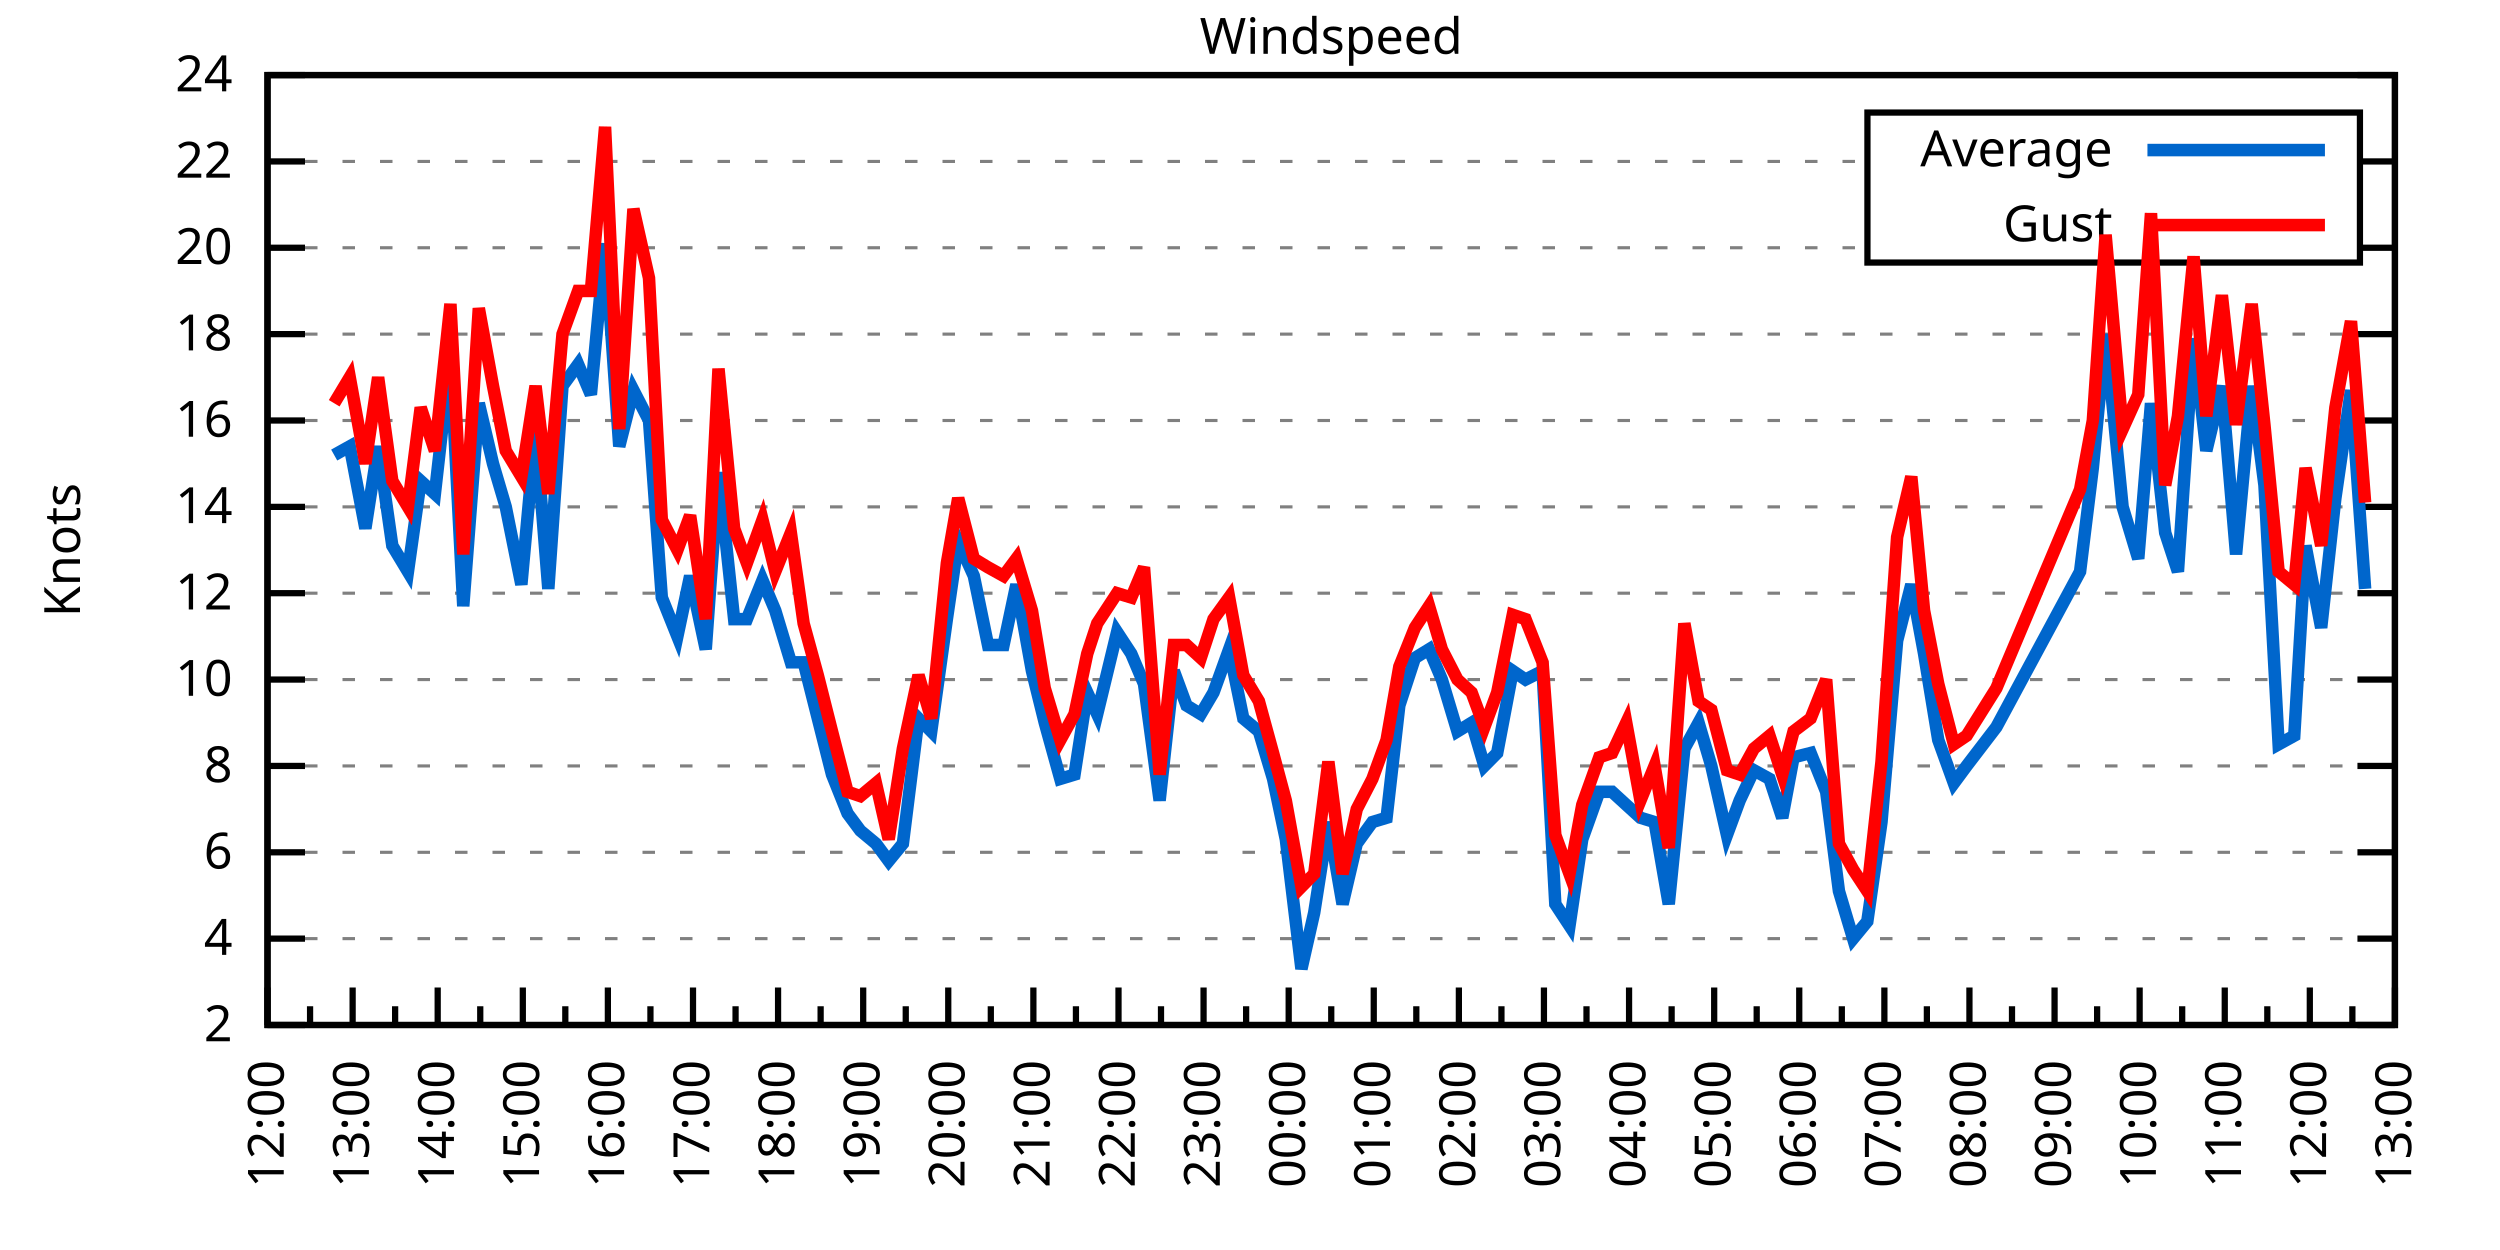
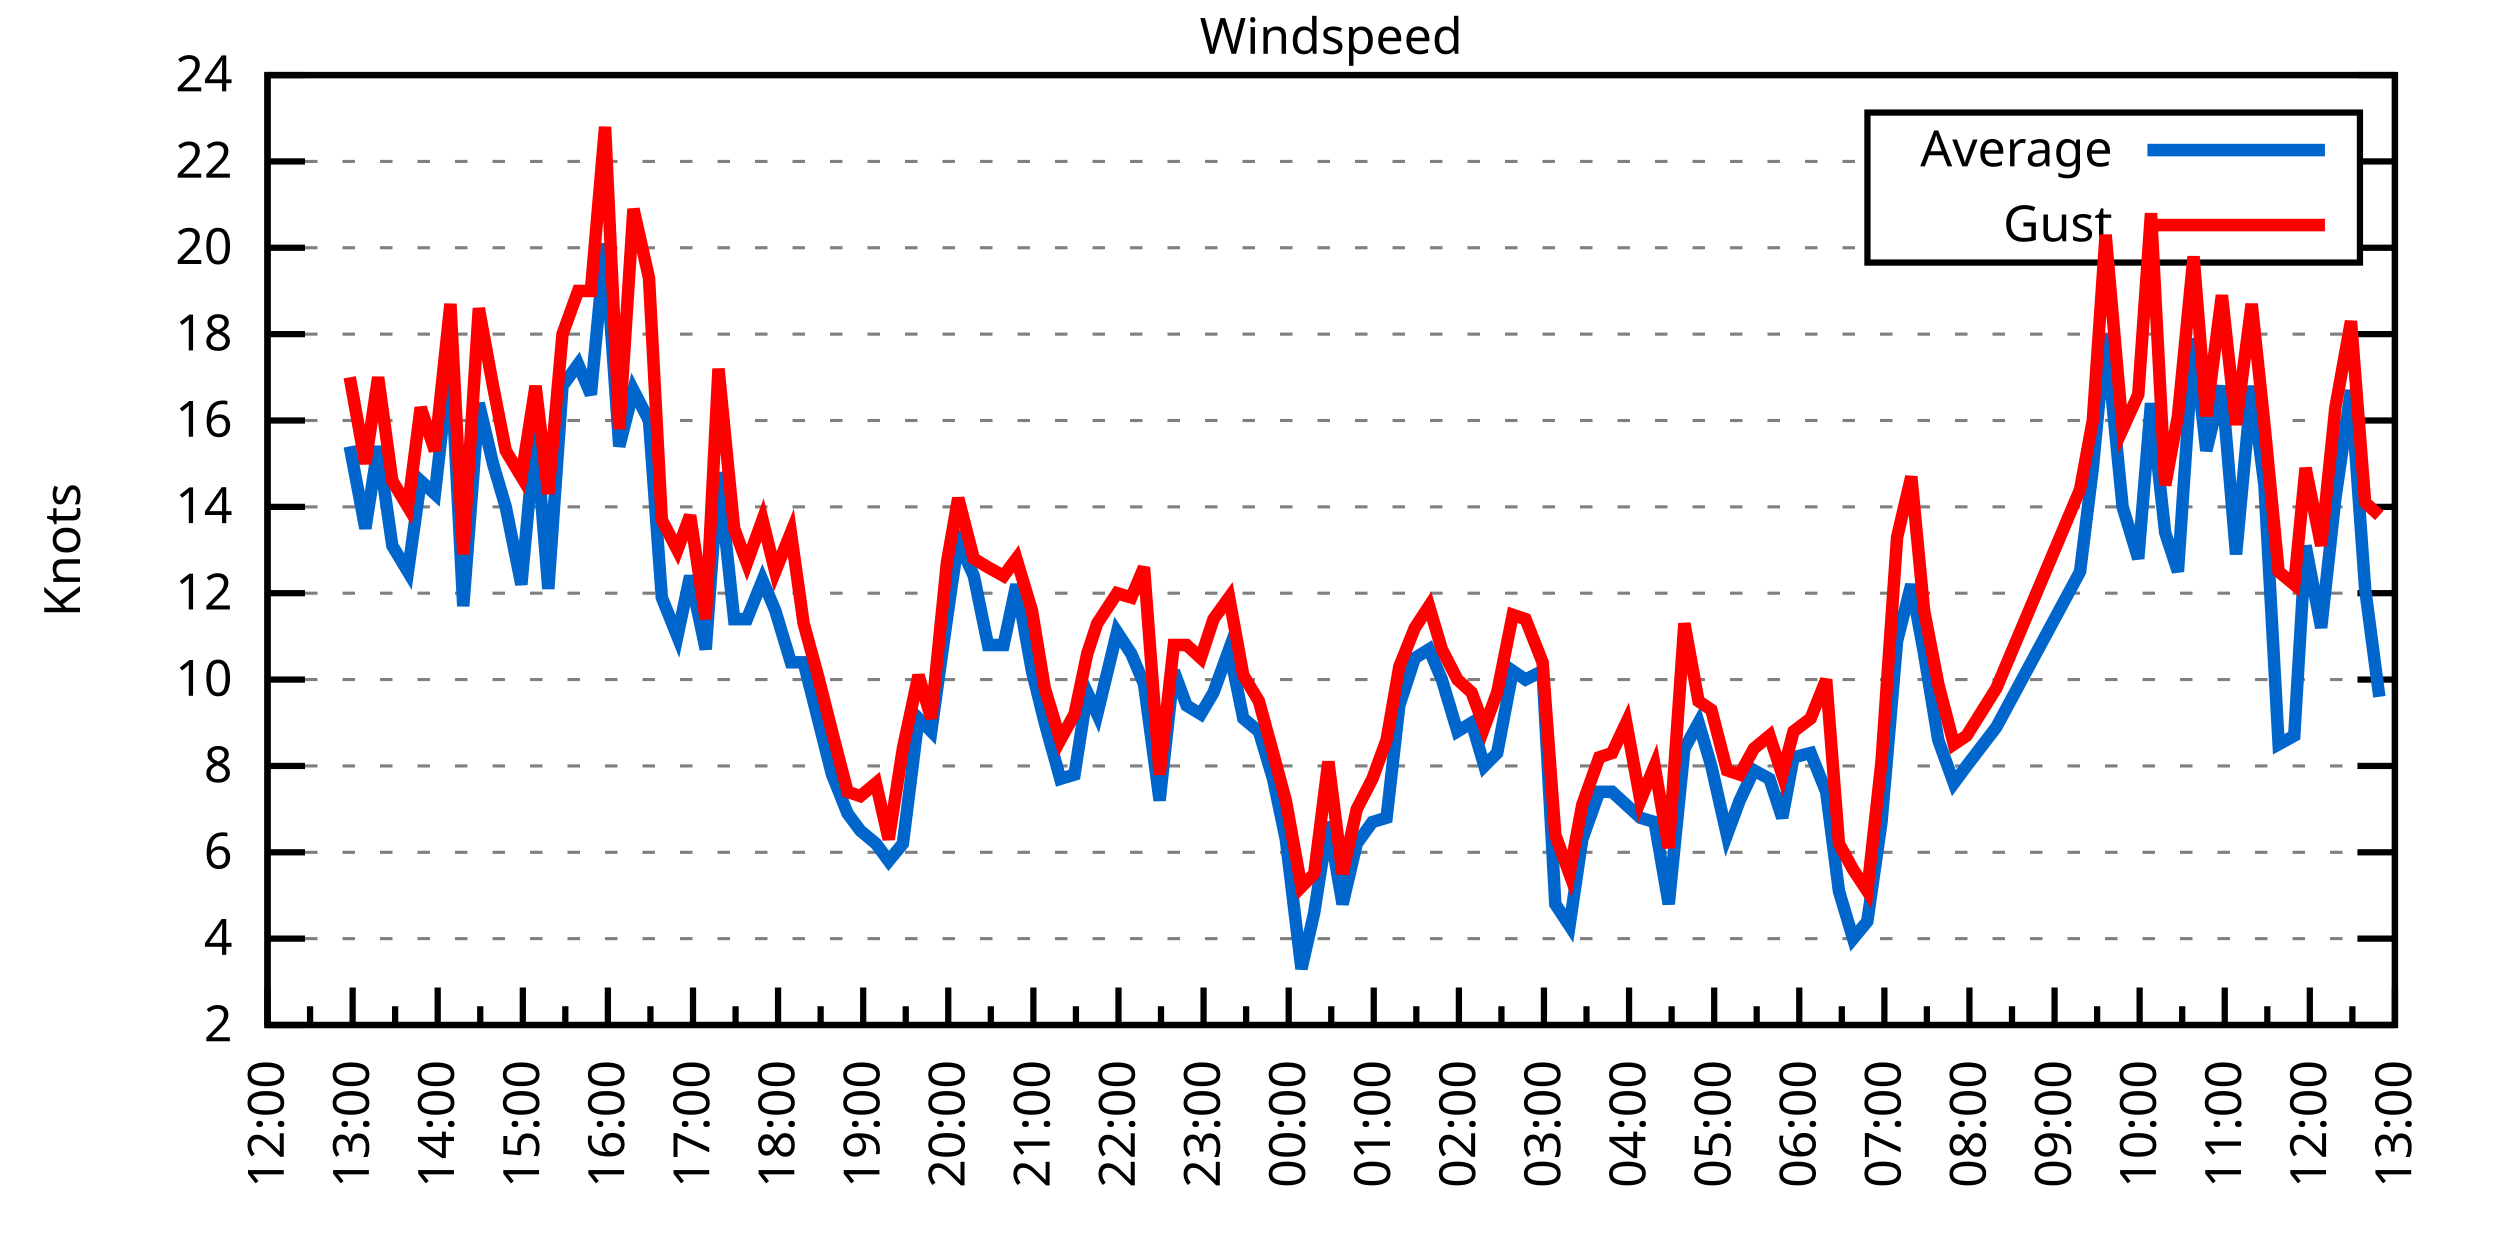
<svg xmlns="http://www.w3.org/2000/svg" xmlns:xlink="http://www.w3.org/1999/xlink" width="400" height="200" viewBox="0 0 400 200">
  <g id="gnuplot_canvas">
    <rect x="0" y="0" width="400" height="200" fill="none" />
    <defs>
      <circle id="gpDot" r="0.5" stroke-width="0.5" stroke="currentColor" />
      <path id="gpPt0" stroke-width="0.333" stroke="currentColor" d="M-1,0 h2 M0,-1 v2" />
      <path id="gpPt1" stroke-width="0.333" stroke="currentColor" d="M-1,-1 L1,1 M1,-1 L-1,1" />
      <path id="gpPt2" stroke-width="0.333" stroke="currentColor" d="M-1,0 L1,0 M0,-1 L0,1 M-1,-1 L1,1 M-1,1 L1,-1" />
      <rect id="gpPt3" stroke-width="0.333" stroke="currentColor" x="-1" y="-1" width="2" height="2" />
      <rect id="gpPt4" stroke-width="0.333" stroke="currentColor" fill="currentColor" x="-1" y="-1" width="2" height="2" />
      <circle id="gpPt5" stroke-width="0.333" stroke="currentColor" cx="0" cy="0" r="1" />
      <use xlink:href="#gpPt5" id="gpPt6" fill="currentColor" stroke="none" />
      <path id="gpPt7" stroke-width="0.333" stroke="currentColor" d="M0,-1.33 L-1.33,0.67 L1.33,0.67 z" />
      <use xlink:href="#gpPt7" id="gpPt8" fill="currentColor" stroke="none" />
      <use xlink:href="#gpPt7" id="gpPt9" stroke="currentColor" transform="rotate(180)" />
      <use xlink:href="#gpPt9" id="gpPt10" fill="currentColor" stroke="none" />
      <use xlink:href="#gpPt3" id="gpPt11" stroke="currentColor" transform="rotate(45)" />
      <use xlink:href="#gpPt11" id="gpPt12" fill="currentColor" stroke="none" />
      <path id="gpPt13" stroke-width="0.333" stroke="currentColor" d="M0,1.330 L1.265,0.411 L0.782,-1.067 L-0.782,-1.076 L-1.265,0.411 z" />
      <use xlink:href="#gpPt13" id="gpPt14" fill="currentColor" stroke="none" />
      <filter id="textbox" filterUnits="objectBoundingBox" x="0" y="0" height="1" width="1">
        <feFlood flood-color="white" flood-opacity="1" result="bgnd" />
        <feComposite in="SourceGraphic" in2="bgnd" operator="atop" />
      </filter>
      <filter id="greybox" filterUnits="objectBoundingBox" x="0" y="0" height="1" width="1">
        <feFlood flood-color="lightgrey" flood-opacity="1" result="grey" />
        <feComposite in="SourceGraphic" in2="grey" operator="atop" />
      </filter>
    </defs>
    <g fill="none" color="white" stroke="currentColor" stroke-width="1.00" stroke-linecap="butt" stroke-linejoin="miter">
</g>
    <g fill="none" color="black" stroke="currentColor" stroke-width="1.00" stroke-linecap="butt" stroke-linejoin="miter">
      <g stroke="none" shape-rendering="crispEdges">
        <polygon fill="rgb(255, 255, 255)" points="42.80,164.00 383.18,164.00 383.18,12.02 42.80,12.02 " />
      </g>
    </g>
    <g fill="none" color="black" stroke="currentColor" stroke-width="1.00" stroke-linecap="butt" stroke-linejoin="miter">
</g>
    <g fill="none" color="black" stroke="black" stroke-width="0.50" stroke-linecap="butt" stroke-linejoin="miter">
</g>
    <g fill="none" color="gray" stroke="currentColor" stroke-width="0.50" stroke-linecap="butt" stroke-linejoin="miter">
      <path stroke="gray" stroke-dasharray="2,4" class="gridline" d="M42.80,164.00 L383.19,164.00  " />
    </g>
    <g fill="none" color="gray" stroke="gray" stroke-width="1.00" stroke-linecap="butt" stroke-linejoin="miter">
</g>
    <g fill="none" color="black" stroke="currentColor" stroke-width="1.00" stroke-linecap="butt" stroke-linejoin="miter">
      <path stroke="black" d="M42.80,164.00 L48.80,164.00 M383.19,164.00 L377.19,164.00  " />
      <g transform="translate(37.20,166.60)" stroke="none" fill="black" font-family="Sans" font-size="8.00" text-anchor="end">
        <text>
          <tspan font-family="Sans"> 2</tspan>
        </text>
      </g>
    </g>
    <g fill="none" color="black" stroke="currentColor" stroke-width="1.00" stroke-linecap="butt" stroke-linejoin="miter">
</g>
    <g fill="none" color="black" stroke="black" stroke-width="0.50" stroke-linecap="butt" stroke-linejoin="miter">
</g>
    <g fill="none" color="gray" stroke="currentColor" stroke-width="0.50" stroke-linecap="butt" stroke-linejoin="miter">
      <path stroke="gray" stroke-dasharray="2,4" class="gridline" d="M42.80,150.18 L383.19,150.18  " />
    </g>
    <g fill="none" color="gray" stroke="gray" stroke-width="1.00" stroke-linecap="butt" stroke-linejoin="miter">
</g>
    <g fill="none" color="black" stroke="currentColor" stroke-width="1.00" stroke-linecap="butt" stroke-linejoin="miter">
      <path stroke="black" d="M42.80,150.18 L48.80,150.18 M383.19,150.18 L377.19,150.18  " />
      <g transform="translate(37.20,152.78)" stroke="none" fill="black" font-family="Sans" font-size="8.00" text-anchor="end">
        <text>
          <tspan font-family="Sans"> 4</tspan>
        </text>
      </g>
    </g>
    <g fill="none" color="black" stroke="currentColor" stroke-width="1.00" stroke-linecap="butt" stroke-linejoin="miter">
</g>
    <g fill="none" color="black" stroke="black" stroke-width="0.50" stroke-linecap="butt" stroke-linejoin="miter">
</g>
    <g fill="none" color="gray" stroke="currentColor" stroke-width="0.50" stroke-linecap="butt" stroke-linejoin="miter">
      <path stroke="gray" stroke-dasharray="2,4" class="gridline" d="M42.80,136.37 L383.19,136.37  " />
    </g>
    <g fill="none" color="gray" stroke="gray" stroke-width="1.00" stroke-linecap="butt" stroke-linejoin="miter">
</g>
    <g fill="none" color="black" stroke="currentColor" stroke-width="1.00" stroke-linecap="butt" stroke-linejoin="miter">
      <path stroke="black" d="M42.80,136.37 L48.80,136.37 M383.19,136.37 L377.19,136.37  " />
      <g transform="translate(37.20,138.97)" stroke="none" fill="black" font-family="Sans" font-size="8.00" text-anchor="end">
        <text>
          <tspan font-family="Sans"> 6</tspan>
        </text>
      </g>
    </g>
    <g fill="none" color="black" stroke="currentColor" stroke-width="1.00" stroke-linecap="butt" stroke-linejoin="miter">
</g>
    <g fill="none" color="black" stroke="black" stroke-width="0.50" stroke-linecap="butt" stroke-linejoin="miter">
</g>
    <g fill="none" color="gray" stroke="currentColor" stroke-width="0.50" stroke-linecap="butt" stroke-linejoin="miter">
      <path stroke="gray" stroke-dasharray="2,4" class="gridline" d="M42.80,122.55 L383.19,122.55  " />
    </g>
    <g fill="none" color="gray" stroke="gray" stroke-width="1.00" stroke-linecap="butt" stroke-linejoin="miter">
</g>
    <g fill="none" color="black" stroke="currentColor" stroke-width="1.00" stroke-linecap="butt" stroke-linejoin="miter">
      <path stroke="black" d="M42.80,122.55 L48.80,122.55 M383.19,122.55 L377.19,122.55  " />
      <g transform="translate(37.20,125.15)" stroke="none" fill="black" font-family="Sans" font-size="8.00" text-anchor="end">
        <text>
          <tspan font-family="Sans"> 8</tspan>
        </text>
      </g>
    </g>
    <g fill="none" color="black" stroke="currentColor" stroke-width="1.00" stroke-linecap="butt" stroke-linejoin="miter">
</g>
    <g fill="none" color="black" stroke="black" stroke-width="0.50" stroke-linecap="butt" stroke-linejoin="miter">
</g>
    <g fill="none" color="gray" stroke="currentColor" stroke-width="0.50" stroke-linecap="butt" stroke-linejoin="miter">
      <path stroke="gray" stroke-dasharray="2,4" class="gridline" d="M42.80,108.73 L383.19,108.73  " />
    </g>
    <g fill="none" color="gray" stroke="gray" stroke-width="1.00" stroke-linecap="butt" stroke-linejoin="miter">
</g>
    <g fill="none" color="black" stroke="currentColor" stroke-width="1.00" stroke-linecap="butt" stroke-linejoin="miter">
      <path stroke="black" d="M42.80,108.73 L48.80,108.73 M383.19,108.73 L377.19,108.73  " />
      <g transform="translate(37.20,111.33)" stroke="none" fill="black" font-family="Sans" font-size="8.00" text-anchor="end">
        <text>
          <tspan font-family="Sans"> 10</tspan>
        </text>
      </g>
    </g>
    <g fill="none" color="black" stroke="currentColor" stroke-width="1.00" stroke-linecap="butt" stroke-linejoin="miter">
</g>
    <g fill="none" color="black" stroke="black" stroke-width="0.50" stroke-linecap="butt" stroke-linejoin="miter">
</g>
    <g fill="none" color="gray" stroke="currentColor" stroke-width="0.50" stroke-linecap="butt" stroke-linejoin="miter">
      <path stroke="gray" stroke-dasharray="2,4" class="gridline" d="M42.80,94.91 L383.19,94.91  " />
    </g>
    <g fill="none" color="gray" stroke="gray" stroke-width="1.00" stroke-linecap="butt" stroke-linejoin="miter">
</g>
    <g fill="none" color="black" stroke="currentColor" stroke-width="1.00" stroke-linecap="butt" stroke-linejoin="miter">
      <path stroke="black" d="M42.80,94.91 L48.80,94.91 M383.19,94.91 L377.19,94.91  " />
      <g transform="translate(37.20,97.51)" stroke="none" fill="black" font-family="Sans" font-size="8.00" text-anchor="end">
        <text>
          <tspan font-family="Sans"> 12</tspan>
        </text>
      </g>
    </g>
    <g fill="none" color="black" stroke="currentColor" stroke-width="1.00" stroke-linecap="butt" stroke-linejoin="miter">
</g>
    <g fill="none" color="black" stroke="black" stroke-width="0.50" stroke-linecap="butt" stroke-linejoin="miter">
</g>
    <g fill="none" color="gray" stroke="currentColor" stroke-width="0.50" stroke-linecap="butt" stroke-linejoin="miter">
      <path stroke="gray" stroke-dasharray="2,4" class="gridline" d="M42.80,81.10 L383.19,81.10  " />
    </g>
    <g fill="none" color="gray" stroke="gray" stroke-width="1.00" stroke-linecap="butt" stroke-linejoin="miter">
</g>
    <g fill="none" color="black" stroke="currentColor" stroke-width="1.00" stroke-linecap="butt" stroke-linejoin="miter">
      <path stroke="black" d="M42.80,81.10 L48.80,81.10 M383.19,81.10 L377.19,81.10  " />
      <g transform="translate(37.20,83.70)" stroke="none" fill="black" font-family="Sans" font-size="8.00" text-anchor="end">
        <text>
          <tspan font-family="Sans"> 14</tspan>
        </text>
      </g>
    </g>
    <g fill="none" color="black" stroke="currentColor" stroke-width="1.00" stroke-linecap="butt" stroke-linejoin="miter">
</g>
    <g fill="none" color="black" stroke="black" stroke-width="0.50" stroke-linecap="butt" stroke-linejoin="miter">
</g>
    <g fill="none" color="gray" stroke="currentColor" stroke-width="0.50" stroke-linecap="butt" stroke-linejoin="miter">
      <path stroke="gray" stroke-dasharray="2,4" class="gridline" d="M42.80,67.28 L383.19,67.28  " />
    </g>
    <g fill="none" color="gray" stroke="gray" stroke-width="1.00" stroke-linecap="butt" stroke-linejoin="miter">
</g>
    <g fill="none" color="black" stroke="currentColor" stroke-width="1.00" stroke-linecap="butt" stroke-linejoin="miter">
      <path stroke="black" d="M42.80,67.28 L48.80,67.28 M383.19,67.28 L377.19,67.28  " />
      <g transform="translate(37.20,69.88)" stroke="none" fill="black" font-family="Sans" font-size="8.00" text-anchor="end">
        <text>
          <tspan font-family="Sans"> 16</tspan>
        </text>
      </g>
    </g>
    <g fill="none" color="black" stroke="currentColor" stroke-width="1.00" stroke-linecap="butt" stroke-linejoin="miter">
</g>
    <g fill="none" color="black" stroke="black" stroke-width="0.50" stroke-linecap="butt" stroke-linejoin="miter">
</g>
    <g fill="none" color="gray" stroke="currentColor" stroke-width="0.50" stroke-linecap="butt" stroke-linejoin="miter">
      <path stroke="gray" stroke-dasharray="2,4" class="gridline" d="M42.80,53.46 L383.19,53.46  " />
    </g>
    <g fill="none" color="gray" stroke="gray" stroke-width="1.00" stroke-linecap="butt" stroke-linejoin="miter">
</g>
    <g fill="none" color="black" stroke="currentColor" stroke-width="1.00" stroke-linecap="butt" stroke-linejoin="miter">
      <path stroke="black" d="M42.80,53.46 L48.80,53.46 M383.19,53.46 L377.19,53.46  " />
      <g transform="translate(37.20,56.06)" stroke="none" fill="black" font-family="Sans" font-size="8.00" text-anchor="end">
        <text>
          <tspan font-family="Sans"> 18</tspan>
        </text>
      </g>
    </g>
    <g fill="none" color="black" stroke="currentColor" stroke-width="1.00" stroke-linecap="butt" stroke-linejoin="miter">
</g>
    <g fill="none" color="black" stroke="black" stroke-width="0.50" stroke-linecap="butt" stroke-linejoin="miter">
</g>
    <g fill="none" color="gray" stroke="currentColor" stroke-width="0.50" stroke-linecap="butt" stroke-linejoin="miter">
      <path stroke="gray" stroke-dasharray="2,4" class="gridline" d="M42.80,39.64 L298.79,39.64 M377.59,39.64 L383.19,39.64  " />
    </g>
    <g fill="none" color="gray" stroke="gray" stroke-width="1.00" stroke-linecap="butt" stroke-linejoin="miter">
</g>
    <g fill="none" color="black" stroke="currentColor" stroke-width="1.00" stroke-linecap="butt" stroke-linejoin="miter">
      <path stroke="black" d="M42.80,39.64 L48.80,39.64 M383.19,39.64 L377.19,39.64  " />
      <g transform="translate(37.20,42.24)" stroke="none" fill="black" font-family="Sans" font-size="8.00" text-anchor="end">
        <text>
          <tspan font-family="Sans"> 20</tspan>
        </text>
      </g>
    </g>
    <g fill="none" color="black" stroke="currentColor" stroke-width="1.00" stroke-linecap="butt" stroke-linejoin="miter">
</g>
    <g fill="none" color="black" stroke="black" stroke-width="0.50" stroke-linecap="butt" stroke-linejoin="miter">
</g>
    <g fill="none" color="gray" stroke="currentColor" stroke-width="0.50" stroke-linecap="butt" stroke-linejoin="miter">
      <path stroke="gray" stroke-dasharray="2,4" class="gridline" d="M42.80,25.83 L298.79,25.83 M377.59,25.83 L383.19,25.83  " />
    </g>
    <g fill="none" color="gray" stroke="gray" stroke-width="1.00" stroke-linecap="butt" stroke-linejoin="miter">
</g>
    <g fill="none" color="black" stroke="currentColor" stroke-width="1.00" stroke-linecap="butt" stroke-linejoin="miter">
      <path stroke="black" d="M42.80,25.83 L48.80,25.83 M383.19,25.83 L377.19,25.83  " />
      <g transform="translate(37.20,28.43)" stroke="none" fill="black" font-family="Sans" font-size="8.00" text-anchor="end">
        <text>
          <tspan font-family="Sans"> 22</tspan>
        </text>
      </g>
    </g>
    <g fill="none" color="black" stroke="currentColor" stroke-width="1.00" stroke-linecap="butt" stroke-linejoin="miter">
</g>
    <g fill="none" color="black" stroke="black" stroke-width="0.50" stroke-linecap="butt" stroke-linejoin="miter">
</g>
    <g fill="none" color="gray" stroke="currentColor" stroke-width="0.50" stroke-linecap="butt" stroke-linejoin="miter">
      <path stroke="gray" stroke-dasharray="2,4" class="gridline" d="M42.80,12.01 L383.19,12.01  " />
    </g>
    <g fill="none" color="gray" stroke="gray" stroke-width="1.00" stroke-linecap="butt" stroke-linejoin="miter">
</g>
    <g fill="none" color="black" stroke="currentColor" stroke-width="1.00" stroke-linecap="butt" stroke-linejoin="miter">
      <path stroke="black" d="M42.80,12.01 L48.80,12.01 M383.19,12.01 L377.19,12.01  " />
      <g transform="translate(37.20,14.61)" stroke="none" fill="black" font-family="Sans" font-size="8.00" text-anchor="end">
        <text>
          <tspan font-family="Sans"> 24</tspan>
        </text>
      </g>
    </g>
    <g fill="none" color="black" stroke="currentColor" stroke-width="1.00" stroke-linecap="butt" stroke-linejoin="miter">
      <path stroke="black" d="M42.80,164.00 L42.80,158.00  " />
      <g transform="translate(45.40,169.60) rotate(270)" stroke="none" fill="black" font-family="Sans" font-size="8.00" text-anchor="end">
        <text>
          <tspan font-family="Sans">12:00</tspan>
        </text>
      </g>
    </g>
    <g fill="none" color="black" stroke="currentColor" stroke-width="1.00" stroke-linecap="butt" stroke-linejoin="miter">
      <path stroke="black" d="M49.61,164.00 L49.61,161.00 M56.42,164.00 L56.42,158.00  " />
      <g transform="translate(59.02,169.60) rotate(270)" stroke="none" fill="black" font-family="Sans" font-size="8.00" text-anchor="end">
        <text>
          <tspan font-family="Sans">13:00</tspan>
        </text>
      </g>
    </g>
    <g fill="none" color="black" stroke="currentColor" stroke-width="1.00" stroke-linecap="butt" stroke-linejoin="miter">
      <path stroke="black" d="M63.22,164.00 L63.22,161.00 M70.03,164.00 L70.03,158.00  " />
      <g transform="translate(72.63,169.60) rotate(270)" stroke="none" fill="black" font-family="Sans" font-size="8.00" text-anchor="end">
        <text>
          <tspan font-family="Sans">14:00</tspan>
        </text>
      </g>
    </g>
    <g fill="none" color="black" stroke="currentColor" stroke-width="1.00" stroke-linecap="butt" stroke-linejoin="miter">
      <path stroke="black" d="M76.84,164.00 L76.84,161.00 M83.65,164.00 L83.65,158.00  " />
      <g transform="translate(86.25,169.60) rotate(270)" stroke="none" fill="black" font-family="Sans" font-size="8.00" text-anchor="end">
        <text>
          <tspan font-family="Sans">15:00</tspan>
        </text>
      </g>
    </g>
    <g fill="none" color="black" stroke="currentColor" stroke-width="1.00" stroke-linecap="butt" stroke-linejoin="miter">
      <path stroke="black" d="M90.45,164.00 L90.45,161.00 M97.26,164.00 L97.26,158.00  " />
      <g transform="translate(99.86,169.60) rotate(270)" stroke="none" fill="black" font-family="Sans" font-size="8.00" text-anchor="end">
        <text>
          <tspan font-family="Sans">16:00</tspan>
        </text>
      </g>
    </g>
    <g fill="none" color="black" stroke="currentColor" stroke-width="1.00" stroke-linecap="butt" stroke-linejoin="miter">
      <path stroke="black" d="M104.07,164.00 L104.07,161.00 M110.88,164.00 L110.88,158.00  " />
      <g transform="translate(113.48,169.60) rotate(270)" stroke="none" fill="black" font-family="Sans" font-size="8.00" text-anchor="end">
        <text>
          <tspan font-family="Sans">17:00</tspan>
        </text>
      </g>
    </g>
    <g fill="none" color="black" stroke="currentColor" stroke-width="1.00" stroke-linecap="butt" stroke-linejoin="miter">
      <path stroke="black" d="M117.69,164.00 L117.69,161.00 M124.49,164.00 L124.49,158.00  " />
      <g transform="translate(127.09,169.60) rotate(270)" stroke="none" fill="black" font-family="Sans" font-size="8.00" text-anchor="end">
        <text>
          <tspan font-family="Sans">18:00</tspan>
        </text>
      </g>
    </g>
    <g fill="none" color="black" stroke="currentColor" stroke-width="1.00" stroke-linecap="butt" stroke-linejoin="miter">
      <path stroke="black" d="M131.30,164.00 L131.30,161.00 M138.11,164.00 L138.11,158.00  " />
      <g transform="translate(140.71,169.60) rotate(270)" stroke="none" fill="black" font-family="Sans" font-size="8.00" text-anchor="end">
        <text>
          <tspan font-family="Sans">19:00</tspan>
        </text>
      </g>
    </g>
    <g fill="none" color="black" stroke="currentColor" stroke-width="1.00" stroke-linecap="butt" stroke-linejoin="miter">
      <path stroke="black" d="M144.92,164.00 L144.92,161.00 M151.72,164.00 L151.72,158.00  " />
      <g transform="translate(154.32,169.60) rotate(270)" stroke="none" fill="black" font-family="Sans" font-size="8.00" text-anchor="end">
        <text>
          <tspan font-family="Sans">20:00</tspan>
        </text>
      </g>
    </g>
    <g fill="none" color="black" stroke="currentColor" stroke-width="1.00" stroke-linecap="butt" stroke-linejoin="miter">
      <path stroke="black" d="M158.53,164.00 L158.53,161.00 M165.34,164.00 L165.34,158.00  " />
      <g transform="translate(167.94,169.60) rotate(270)" stroke="none" fill="black" font-family="Sans" font-size="8.00" text-anchor="end">
        <text>
          <tspan font-family="Sans">21:00</tspan>
        </text>
      </g>
    </g>
    <g fill="none" color="black" stroke="currentColor" stroke-width="1.00" stroke-linecap="butt" stroke-linejoin="miter">
      <path stroke="black" d="M172.15,164.00 L172.15,161.00 M178.96,164.00 L178.96,158.00  " />
      <g transform="translate(181.56,169.60) rotate(270)" stroke="none" fill="black" font-family="Sans" font-size="8.00" text-anchor="end">
        <text>
          <tspan font-family="Sans">22:00</tspan>
        </text>
      </g>
    </g>
    <g fill="none" color="black" stroke="currentColor" stroke-width="1.00" stroke-linecap="butt" stroke-linejoin="miter">
      <path stroke="black" d="M185.76,164.00 L185.76,161.00 M192.57,164.00 L192.57,158.00  " />
      <g transform="translate(195.17,169.60) rotate(270)" stroke="none" fill="black" font-family="Sans" font-size="8.00" text-anchor="end">
        <text>
          <tspan font-family="Sans">23:00</tspan>
        </text>
      </g>
    </g>
    <g fill="none" color="black" stroke="currentColor" stroke-width="1.00" stroke-linecap="butt" stroke-linejoin="miter">
      <path stroke="black" d="M199.38,164.00 L199.38,161.00 M206.19,164.00 L206.19,158.00  " />
      <g transform="translate(208.79,169.60) rotate(270)" stroke="none" fill="black" font-family="Sans" font-size="8.00" text-anchor="end">
        <text>
          <tspan font-family="Sans">00:00</tspan>
        </text>
      </g>
    </g>
    <g fill="none" color="black" stroke="currentColor" stroke-width="1.00" stroke-linecap="butt" stroke-linejoin="miter">
      <path stroke="black" d="M213.00,164.00 L213.00,161.00 M219.80,164.00 L219.80,158.00  " />
      <g transform="translate(222.40,169.60) rotate(270)" stroke="none" fill="black" font-family="Sans" font-size="8.00" text-anchor="end">
        <text>
          <tspan font-family="Sans">01:00</tspan>
        </text>
      </g>
    </g>
    <g fill="none" color="black" stroke="currentColor" stroke-width="1.00" stroke-linecap="butt" stroke-linejoin="miter">
      <path stroke="black" d="M226.61,164.00 L226.61,161.00 M233.42,164.00 L233.42,158.00  " />
      <g transform="translate(236.02,169.60) rotate(270)" stroke="none" fill="black" font-family="Sans" font-size="8.00" text-anchor="end">
        <text>
          <tspan font-family="Sans">02:00</tspan>
        </text>
      </g>
    </g>
    <g fill="none" color="black" stroke="currentColor" stroke-width="1.00" stroke-linecap="butt" stroke-linejoin="miter">
      <path stroke="black" d="M240.23,164.00 L240.23,161.00 M247.03,164.00 L247.03,158.00  " />
      <g transform="translate(249.63,169.60) rotate(270)" stroke="none" fill="black" font-family="Sans" font-size="8.00" text-anchor="end">
        <text>
          <tspan font-family="Sans">03:00</tspan>
        </text>
      </g>
    </g>
    <g fill="none" color="black" stroke="currentColor" stroke-width="1.00" stroke-linecap="butt" stroke-linejoin="miter">
      <path stroke="black" d="M253.84,164.00 L253.84,161.00 M260.65,164.00 L260.65,158.00  " />
      <g transform="translate(263.25,169.60) rotate(270)" stroke="none" fill="black" font-family="Sans" font-size="8.00" text-anchor="end">
        <text>
          <tspan font-family="Sans">04:00</tspan>
        </text>
      </g>
    </g>
    <g fill="none" color="black" stroke="currentColor" stroke-width="1.00" stroke-linecap="butt" stroke-linejoin="miter">
      <path stroke="black" d="M267.46,164.00 L267.46,161.00 M274.27,164.00 L274.27,158.00  " />
      <g transform="translate(276.87,169.60) rotate(270)" stroke="none" fill="black" font-family="Sans" font-size="8.00" text-anchor="end">
        <text>
          <tspan font-family="Sans">05:00</tspan>
        </text>
      </g>
    </g>
    <g fill="none" color="black" stroke="currentColor" stroke-width="1.00" stroke-linecap="butt" stroke-linejoin="miter">
      <path stroke="black" d="M281.07,164.00 L281.07,161.00 M287.88,164.00 L287.88,158.00  " />
      <g transform="translate(290.48,169.60) rotate(270)" stroke="none" fill="black" font-family="Sans" font-size="8.00" text-anchor="end">
        <text>
          <tspan font-family="Sans">06:00</tspan>
        </text>
      </g>
    </g>
    <g fill="none" color="black" stroke="currentColor" stroke-width="1.00" stroke-linecap="butt" stroke-linejoin="miter">
      <path stroke="black" d="M294.69,164.00 L294.69,161.00 M301.50,164.00 L301.50,158.00  " />
      <g transform="translate(304.10,169.60) rotate(270)" stroke="none" fill="black" font-family="Sans" font-size="8.00" text-anchor="end">
        <text>
          <tspan font-family="Sans">07:00</tspan>
        </text>
      </g>
    </g>
    <g fill="none" color="black" stroke="currentColor" stroke-width="1.00" stroke-linecap="butt" stroke-linejoin="miter">
      <path stroke="black" d="M308.30,164.00 L308.30,161.00 M315.11,164.00 L315.11,158.00  " />
      <g transform="translate(317.71,169.60) rotate(270)" stroke="none" fill="black" font-family="Sans" font-size="8.00" text-anchor="end">
        <text>
          <tspan font-family="Sans">08:00</tspan>
        </text>
      </g>
    </g>
    <g fill="none" color="black" stroke="currentColor" stroke-width="1.00" stroke-linecap="butt" stroke-linejoin="miter">
      <path stroke="black" d="M321.92,164.00 L321.92,161.00 M328.73,164.00 L328.73,158.00  " />
      <g transform="translate(331.33,169.60) rotate(270)" stroke="none" fill="black" font-family="Sans" font-size="8.00" text-anchor="end">
        <text>
          <tspan font-family="Sans">09:00</tspan>
        </text>
      </g>
    </g>
    <g fill="none" color="black" stroke="currentColor" stroke-width="1.00" stroke-linecap="butt" stroke-linejoin="miter">
      <path stroke="black" d="M335.54,164.00 L335.54,161.00 M342.34,164.00 L342.34,158.00  " />
      <g transform="translate(344.94,169.60) rotate(270)" stroke="none" fill="black" font-family="Sans" font-size="8.00" text-anchor="end">
        <text>
          <tspan font-family="Sans">10:00</tspan>
        </text>
      </g>
    </g>
    <g fill="none" color="black" stroke="currentColor" stroke-width="1.00" stroke-linecap="butt" stroke-linejoin="miter">
      <path stroke="black" d="M349.15,164.00 L349.15,161.00 M355.96,164.00 L355.96,158.00  " />
      <g transform="translate(358.56,169.60) rotate(270)" stroke="none" fill="black" font-family="Sans" font-size="8.00" text-anchor="end">
        <text>
          <tspan font-family="Sans">11:00</tspan>
        </text>
      </g>
    </g>
    <g fill="none" color="black" stroke="currentColor" stroke-width="1.00" stroke-linecap="butt" stroke-linejoin="miter">
      <path stroke="black" d="M362.77,164.00 L362.77,161.00 M369.57,164.00 L369.57,158.00  " />
      <g transform="translate(372.17,169.60) rotate(270)" stroke="none" fill="black" font-family="Sans" font-size="8.00" text-anchor="end">
        <text>
          <tspan font-family="Sans">12:00</tspan>
        </text>
      </g>
    </g>
    <g fill="none" color="black" stroke="currentColor" stroke-width="1.00" stroke-linecap="butt" stroke-linejoin="miter">
      <path stroke="black" d="M376.38,164.00 L376.38,161.00 M383.19,164.00 L383.19,158.00  " />
      <g transform="translate(385.79,169.60) rotate(270)" stroke="none" fill="black" font-family="Sans" font-size="8.00" text-anchor="end">
        <text>
          <tspan font-family="Sans">13:00</tspan>
        </text>
      </g>
    </g>
    <g fill="none" color="black" stroke="currentColor" stroke-width="1.00" stroke-linecap="butt" stroke-linejoin="miter">
</g>
    <g fill="none" color="black" stroke="currentColor" stroke-width="1.00" stroke-linecap="butt" stroke-linejoin="miter">
      <path stroke="black" d="M42.80,12.01 L42.80,164.00 L383.19,164.00 L383.19,12.01 L42.80,12.01 Z  " />
    </g>
    <g fill="none" color="black" stroke="currentColor" stroke-width="1.00" stroke-linecap="butt" stroke-linejoin="miter">
      <g transform="translate(12.80,88.01) rotate(270)" stroke="none" fill="black" font-family="Sans" font-size="8.00" text-anchor="middle">
        <text>
          <tspan font-family="Sans">Knots</tspan>
        </text>
      </g>
    </g>
    <g fill="none" color="black" stroke="currentColor" stroke-width="1.00" stroke-linecap="butt" stroke-linejoin="miter">
</g>
    <g fill="none" color="black" stroke="currentColor" stroke-width="1.00" stroke-linecap="butt" stroke-linejoin="miter">
      <path stroke="black" d="M298.79,42.01 L298.79,18.01 L377.59,18.01 L377.59,42.01 L298.79,42.01 Z  " />
    </g>
    <g id="Windspeed_plot_1">
      <g fill="none" color="white" stroke="black" stroke-width="2.00" stroke-linecap="butt" stroke-linejoin="miter">
</g>
      <g fill="none" color="black" stroke="currentColor" stroke-width="2.00" stroke-linecap="butt" stroke-linejoin="miter">
        <g transform="translate(337.99,26.61)" stroke="none" fill="black" font-family="Sans" font-size="8.00" text-anchor="end">
          <text>
            <tspan font-family="Sans">Average</tspan>
          </text>
        </g>
      </g>
      <g fill="none" color="black" stroke="currentColor" stroke-width="2.00" stroke-linecap="butt" stroke-linejoin="miter">
-         <path stroke="rgb(  0, 102, 204)" d="M343.59,24.01 L371.99,24.01 M53.47,72.81 L55.96,71.42 L58.46,84.55 L60.50,71.42 L62.77,87.31 L65.27,91.46   L67.31,76.95 L69.58,79.02 L72.07,56.92 L74.12,96.99 L76.61,64.52 L78.88,74.19 L80.92,81.10 L83.42,93.53   L85.69,68.66 L87.73,94.22 L90.00,61.75 L92.50,58.30 L94.54,63.13 L96.81,38.95 L99.08,71.42 L101.35,62.44   L103.84,67.28 L105.89,95.60 L108.38,101.82 L110.42,92.15 L112.92,103.89 L114.96,75.57 L117.46,99.06 L119.50,99.06   L122.00,92.84 L124.04,97.68 L126.54,105.97 L128.58,105.97 L130.85,114.95 L133.12,123.93 L135.61,130.15 L137.66,132.91   L140.15,134.98 L142.19,137.75 L144.46,134.98 L146.96,114.95 L149.00,117.02 L151.50,99.06 L153.31,86.62 L155.81,92.15   L158.08,103.20 L160.57,103.20 L162.62,93.53 L165.11,107.35 L167.16,115.64 L169.65,124.62 L171.92,123.93 L173.96,110.80   L175.55,114.26 L178.73,101.13 L181.00,104.59 L183.04,109.42 L185.54,128.08 L187.81,107.35 L189.85,112.88 L192.12,114.26   L194.16,110.80 L196.66,103.89 L198.93,114.95 L201.42,117.02 L203.69,124.62 L205.73,134.29 L208.23,155.02 L210.27,146.04   L212.54,131.53 L214.81,144.66 L217.08,134.98 L219.58,131.53 L221.85,130.84 L223.89,112.88 L226.38,105.28 L228.65,103.89   L230.70,108.73 L233.19,117.02 L235.46,115.64 L237.50,122.55 L239.55,120.48 L242.04,107.35 L244.08,108.73 L246.81,107.35   L248.85,144.66 L251.12,148.11 L253.16,134.29 L255.88,126.69 L257.93,126.69 L260.20,128.77 L262.47,130.84 L264.73,131.53   L267.00,144.66 L269.50,119.78 L271.77,115.64 L273.81,122.55 L276.31,133.60 L278.35,128.08 L280.62,123.24 L283.12,124.62   L285.16,130.84 L286.97,121.17 L289.70,120.48 L292.19,126.69 L294.23,142.58 L296.50,150.18 L298.77,147.42 L301.04,131.53   L303.54,102.51 L305.81,93.53 L307.85,104.59 L310.12,118.40 L312.62,125.31 L314.66,122.55 L319.42,116.33 L332.81,91.46   L334.85,74.88 L336.90,53.46 L339.62,81.10 L342.12,89.39 L344.16,64.52 L346.43,85.24 L348.47,91.46 L350.97,54.15   L353.01,72.12 L355.50,61.75 L357.77,88.70 L360.27,61.75 L362.31,77.64 L364.58,119.09 L367.08,117.71 L368.89,87.31   L371.39,100.44 L373.66,79.71 L376.16,62.44 L378.42,94.22  " />
+         <path stroke="rgb(  0, 102, 204)" d="M343.59,24.01 L371.99,24.01 M55.96,71.42 L58.46,84.55 L60.50,71.42 L62.77,87.31 L65.27,91.46 L67.31,76.95   L69.58,79.02 L72.07,56.92 L74.12,96.99 L76.61,64.52 L78.88,74.19 L80.92,81.10 L83.42,93.53 L85.69,68.66   L87.73,94.22 L90.00,61.75 L92.50,58.30 L94.54,63.13 L96.81,38.95 L99.08,71.42 L101.35,62.44 L103.84,67.28   L105.89,95.60 L108.38,101.82 L110.42,92.15 L112.92,103.89 L114.96,75.57 L117.46,99.06 L119.50,99.06 L122.00,92.84   L124.04,97.68 L126.54,105.97 L128.58,105.97 L130.85,114.95 L133.12,123.93 L135.61,130.15 L137.66,132.91 L140.15,134.98   L142.19,137.75 L144.46,134.98 L146.96,114.95 L149.00,117.02 L151.50,99.06 L153.31,86.62 L155.81,92.15 L158.08,103.20   L160.57,103.20 L162.62,93.53 L165.11,107.35 L167.16,115.64 L169.65,124.62 L171.92,123.93 L173.96,110.80 L175.55,114.26   L178.73,101.13 L181.00,104.59 L183.04,109.42 L185.54,128.08 L187.81,107.35 L189.85,112.88 L192.12,114.26 L194.16,110.80   L196.66,103.89 L198.93,114.95 L201.42,117.02 L203.69,124.62 L205.73,134.29 L208.23,155.02 L210.27,146.04 L212.54,131.53   L214.81,144.66 L217.08,134.98 L219.58,131.53 L221.85,130.84 L223.89,112.88 L226.38,105.28 L228.65,103.89 L230.70,108.73   L233.19,117.02 L235.46,115.64 L237.50,122.55 L239.55,120.48 L242.04,107.35 L244.08,108.73 L246.81,107.35 L248.85,144.66   L251.12,148.11 L253.16,134.29 L255.88,126.69 L257.93,126.69 L260.20,128.77 L262.47,130.84 L264.73,131.53 L267.00,144.66   L269.50,119.78 L271.77,115.64 L273.81,122.55 L276.31,133.60 L278.35,128.08 L280.62,123.24 L283.12,124.62 L285.16,130.84   L286.97,121.17 L289.70,120.48 L292.19,126.69 L294.23,142.58 L296.50,150.18 L298.77,147.42 L301.04,131.53 L303.54,102.51   L305.81,93.53 L307.85,104.59 L310.12,118.40 L312.62,125.31 L314.66,122.55 L319.42,116.33 L332.81,91.46 L334.85,74.88   L336.90,53.46 L339.62,81.10 L342.12,89.39 L344.16,64.52 L346.43,85.24 L348.47,91.46 L350.97,54.15 L353.01,72.12   L355.50,61.75 L357.77,88.70 L360.27,61.75 L362.31,77.64 L364.58,119.09 L367.08,117.71 L368.89,87.31 L371.39,100.44   L373.66,79.71 L376.16,62.44 L378.42,94.22 L380.69,111.49  " />
      </g>
    </g>
    <g id="Windspeed_plot_2">
      <g fill="none" color="black" stroke="currentColor" stroke-width="2.00" stroke-linecap="butt" stroke-linejoin="miter">
        <g transform="translate(337.99,38.61)" stroke="none" fill="black" font-family="Sans" font-size="8.00" text-anchor="end">
          <text>
            <tspan font-family="Sans">Gust</tspan>
          </text>
        </g>
      </g>
      <g fill="none" color="black" stroke="currentColor" stroke-width="2.00" stroke-linecap="butt" stroke-linejoin="miter">
-         <path stroke="rgb(255,   0,   0)" d="M343.59,36.01 L371.99,36.01 M53.47,64.52 L55.96,60.37 L58.46,74.19 L60.50,60.37 L62.77,76.95 L65.27,81.10   L67.31,65.21 L69.58,72.12 L72.07,48.63 L74.12,88.70 L76.61,49.32 L78.88,61.75 L80.92,72.12 L83.42,76.26   L85.69,61.75 L87.73,79.02 L90.00,53.46 L92.50,46.55 L94.54,46.55 L96.81,20.30 L99.08,68.66 L101.35,33.43   L103.84,44.48 L105.89,83.17 L108.38,88.00 L110.42,82.48 L112.92,99.06 L114.96,58.99 L117.46,84.55 L119.50,90.08   L122.00,83.17 L124.04,91.46 L126.54,85.24 L128.58,99.75 L130.85,108.04 L133.12,117.02 L135.61,126.69 L137.66,127.38   L140.15,125.31 L142.19,134.29 L144.46,119.78 L146.96,108.04 L149.00,114.95 L151.50,90.08 L153.31,79.71 L155.81,89.39   L158.08,90.77 L160.57,92.15 L162.62,89.39 L165.11,97.68 L167.16,110.11 L169.65,118.40 L171.92,114.26 L173.96,104.59   L175.55,99.75 L178.73,94.91 L181.00,95.60 L183.04,90.77 L185.54,123.93 L187.81,103.20 L189.85,103.20 L192.12,105.28   L194.16,99.06 L196.66,95.60 L198.93,108.04 L201.42,112.19 L203.69,120.48 L205.73,128.08 L208.23,141.89 L210.27,139.82   L212.54,121.86 L214.81,139.82 L217.08,129.46 L219.58,124.62 L221.85,118.40 L223.89,106.66 L226.38,100.44 L228.65,96.99   L230.70,103.89 L233.19,108.73 L235.46,110.80 L237.50,116.33 L239.55,110.80 L242.04,98.37 L244.08,99.06 L246.81,105.97   L248.85,133.60 L251.12,139.82 L253.16,128.77 L255.88,121.17 L257.93,120.48 L260.20,115.64 L262.47,128.08 L264.73,122.55   L267.00,135.67 L269.50,99.75 L271.77,112.19 L273.81,113.57 L276.31,123.24 L278.35,123.93 L280.62,119.78 L283.12,117.71   L285.16,123.93 L286.97,117.02 L289.70,114.95 L292.19,108.73 L294.23,134.98 L296.50,139.13 L298.77,142.58 L301.04,121.86   L303.54,85.93 L305.81,76.26 L307.85,97.68 L310.12,109.42 L312.62,119.09 L314.66,117.71 L319.42,110.11 L332.81,78.33   L334.85,67.28 L336.90,37.57 L339.62,68.66 L342.12,63.13 L344.16,34.12 L346.43,77.64 L348.47,66.59 L350.97,41.03   L353.01,66.59 L355.50,47.24 L357.77,67.97 L360.27,48.63 L362.31,67.97 L364.58,91.46 L367.08,93.53 L368.89,74.88   L371.39,87.31 L373.66,65.21 L376.16,51.39 L378.42,80.41  " />
+         <path stroke="rgb(255,   0,   0)" d="M343.59,36.01 L371.99,36.01 M55.96,60.37 L58.46,74.19 L60.50,60.37 L62.77,76.95 L65.27,81.10 L67.31,65.21   L69.58,72.12 L72.07,48.63 L74.12,88.70 L76.61,49.32 L78.88,61.75 L80.92,72.12 L83.42,76.26 L85.69,61.75   L87.73,79.02 L90.00,53.46 L92.50,46.55 L94.54,46.55 L96.81,20.30 L99.08,68.66 L101.35,33.43 L103.84,44.48   L105.89,83.17 L108.38,88.00 L110.42,82.48 L112.92,99.06 L114.96,58.99 L117.46,84.55 L119.50,90.08 L122.00,83.17   L124.04,91.46 L126.54,85.24 L128.58,99.75 L130.85,108.04 L133.12,117.02 L135.61,126.69 L137.66,127.38 L140.15,125.31   L142.19,134.29 L144.46,119.78 L146.96,108.04 L149.00,114.95 L151.50,90.08 L153.31,79.71 L155.81,89.39 L158.08,90.77   L160.57,92.15 L162.62,89.39 L165.11,97.68 L167.16,110.11 L169.65,118.40 L171.92,114.26 L173.96,104.59 L175.55,99.75   L178.73,94.91 L181.00,95.60 L183.04,90.77 L185.54,123.93 L187.81,103.20 L189.85,103.20 L192.12,105.28 L194.16,99.06   L196.66,95.60 L198.93,108.04 L201.42,112.19 L203.69,120.48 L205.73,128.08 L208.23,141.89 L210.27,139.82 L212.54,121.86   L214.81,139.82 L217.08,129.46 L219.58,124.62 L221.85,118.40 L223.89,106.66 L226.38,100.44 L228.65,96.99 L230.70,103.89   L233.19,108.73 L235.46,110.80 L237.50,116.33 L239.55,110.80 L242.04,98.37 L244.08,99.06 L246.81,105.97 L248.85,133.60   L251.12,139.82 L253.16,128.77 L255.88,121.17 L257.93,120.48 L260.20,115.64 L262.47,128.08 L264.73,122.55 L267.00,135.67   L269.50,99.75 L271.77,112.19 L273.81,113.57 L276.31,123.24 L278.35,123.93 L280.62,119.78 L283.12,117.71 L285.16,123.93   L286.97,117.02 L289.70,114.95 L292.19,108.73 L294.23,134.98 L296.50,139.13 L298.77,142.58 L301.04,121.86 L303.54,85.93   L305.81,76.26 L307.85,97.68 L310.12,109.42 L312.62,119.09 L314.66,117.71 L319.42,110.11 L332.81,78.33 L334.85,67.28   L336.90,37.57 L339.62,68.66 L342.12,63.13 L344.16,34.12 L346.43,77.64 L348.47,66.59 L350.97,41.03 L353.01,66.59   L355.50,47.24 L357.77,67.97 L360.27,48.63 L362.31,67.97 L364.58,91.46 L367.08,93.53 L368.89,74.88 L371.39,87.31   L373.66,65.21 L376.16,51.39 L378.42,80.41 L380.69,82.48  " />
      </g>
    </g>
    <g fill="none" color="black" stroke="currentColor" stroke-width="2.00" stroke-linecap="butt" stroke-linejoin="miter">
</g>
    <g fill="none" color="black" stroke="black" stroke-width="1.00" stroke-linecap="butt" stroke-linejoin="miter">
</g>
    <g fill="none" color="black" stroke="currentColor" stroke-width="1.00" stroke-linecap="butt" stroke-linejoin="miter">
      <path stroke="black" d="M42.80,12.01 L42.80,164.00 L383.19,164.00 L383.19,12.01 L42.80,12.01 Z  " />
    </g>
    <g fill="none" color="black" stroke="currentColor" stroke-width="1.00" stroke-linecap="butt" stroke-linejoin="miter">
      <g transform="translate(212.99,8.61)" stroke="none" fill="black" font-family="Sans" font-size="8.00" text-anchor="middle">
        <text>
          <tspan font-family="Sans">Windspeed</tspan>
        </text>
      </g>
    </g>
    <g fill="none" color="black" stroke="currentColor" stroke-width="1.00" stroke-linecap="butt" stroke-linejoin="miter">
</g>
  </g>
</svg>
